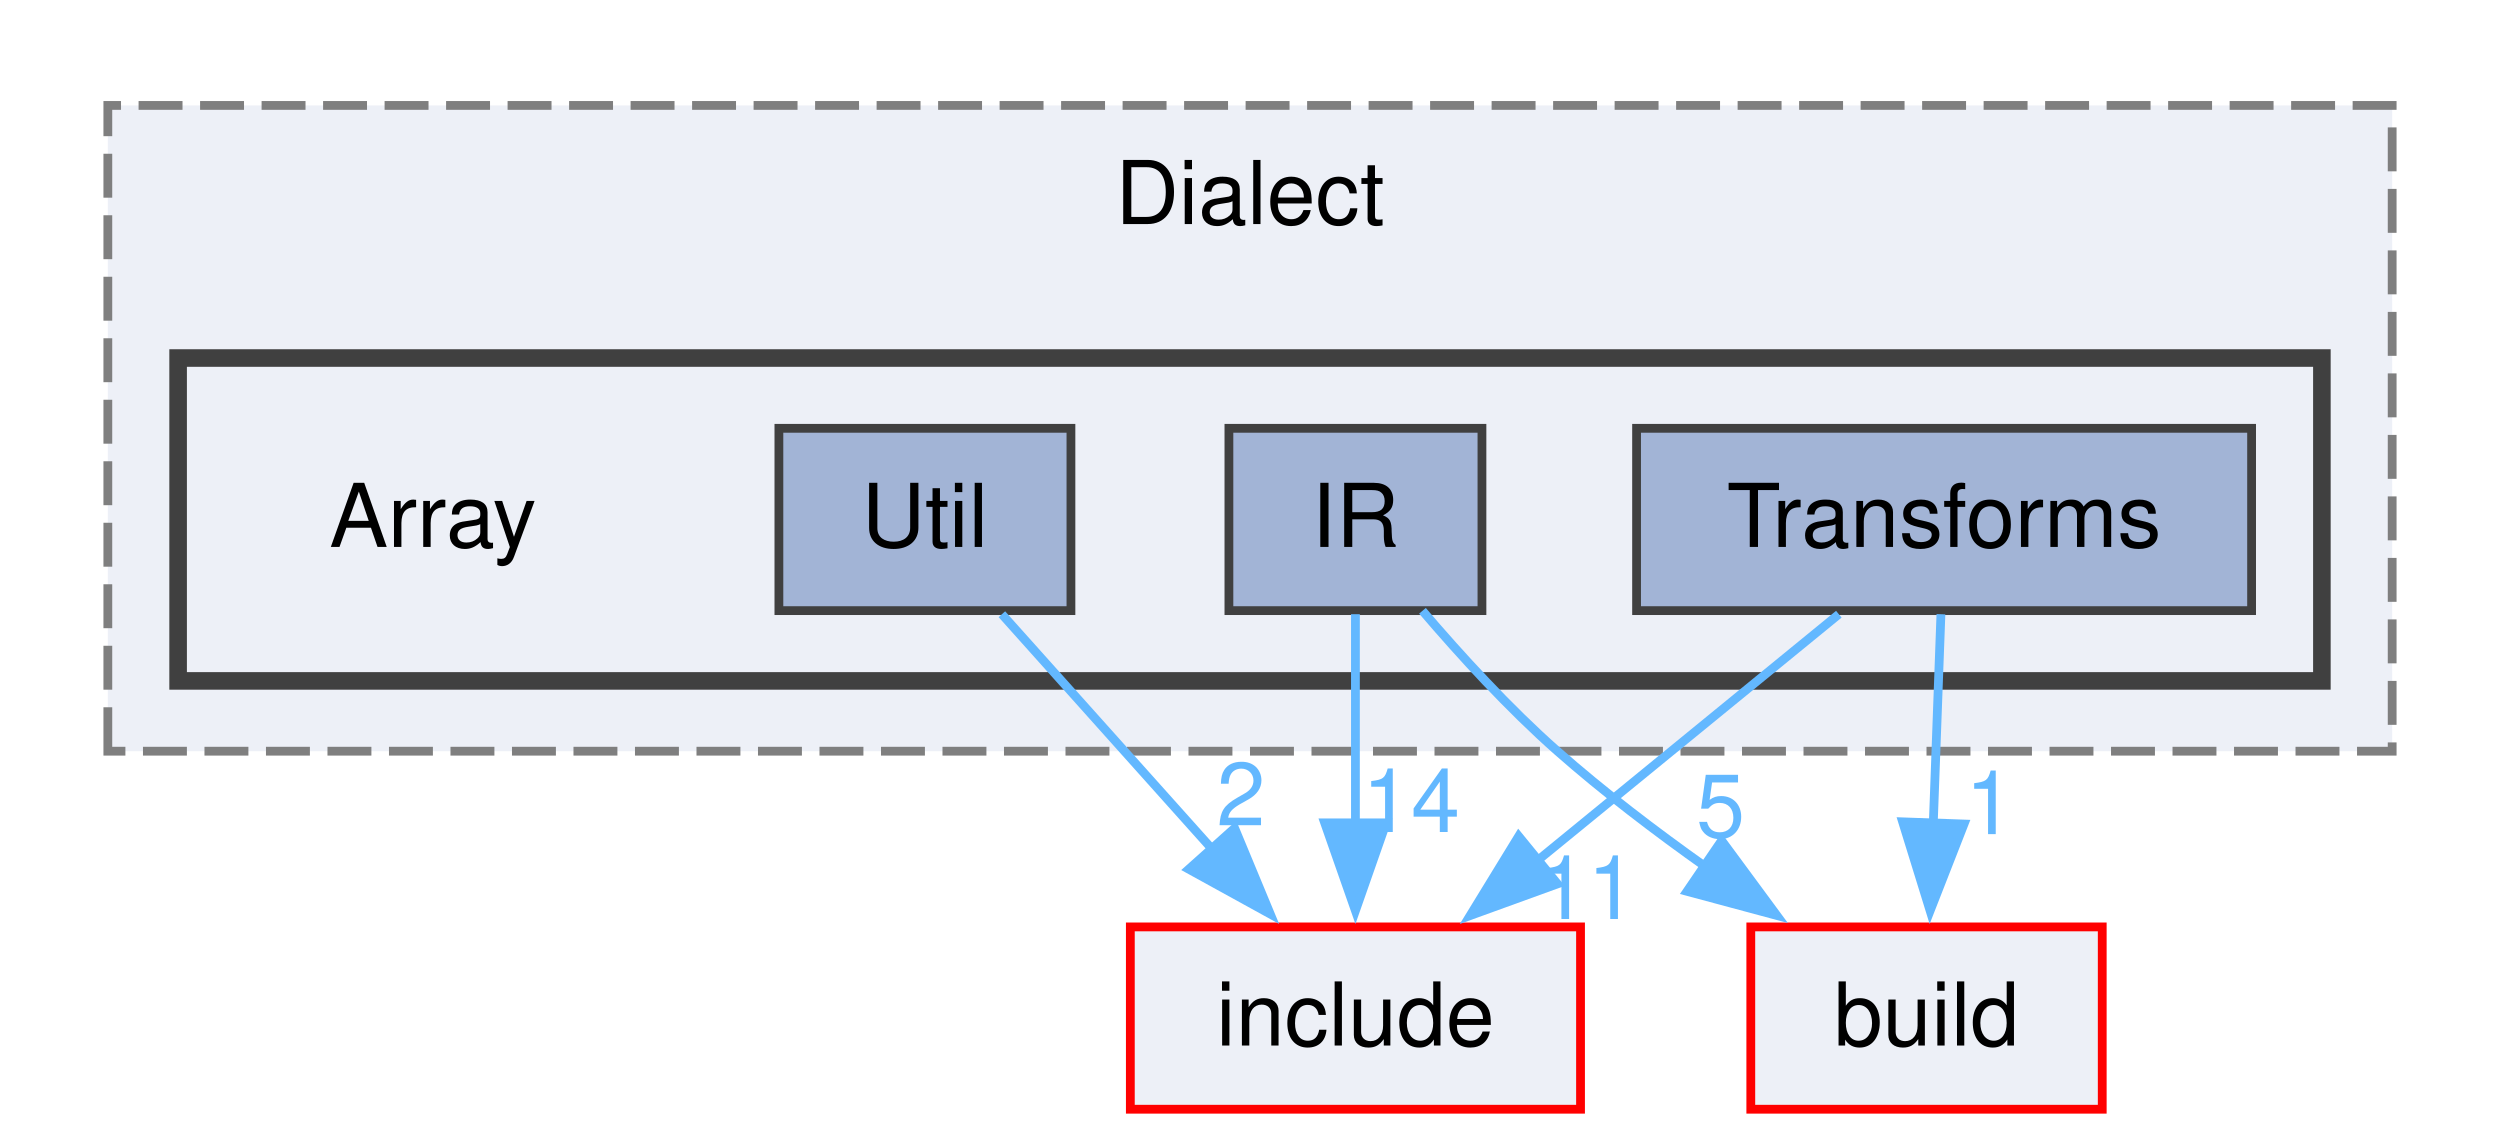
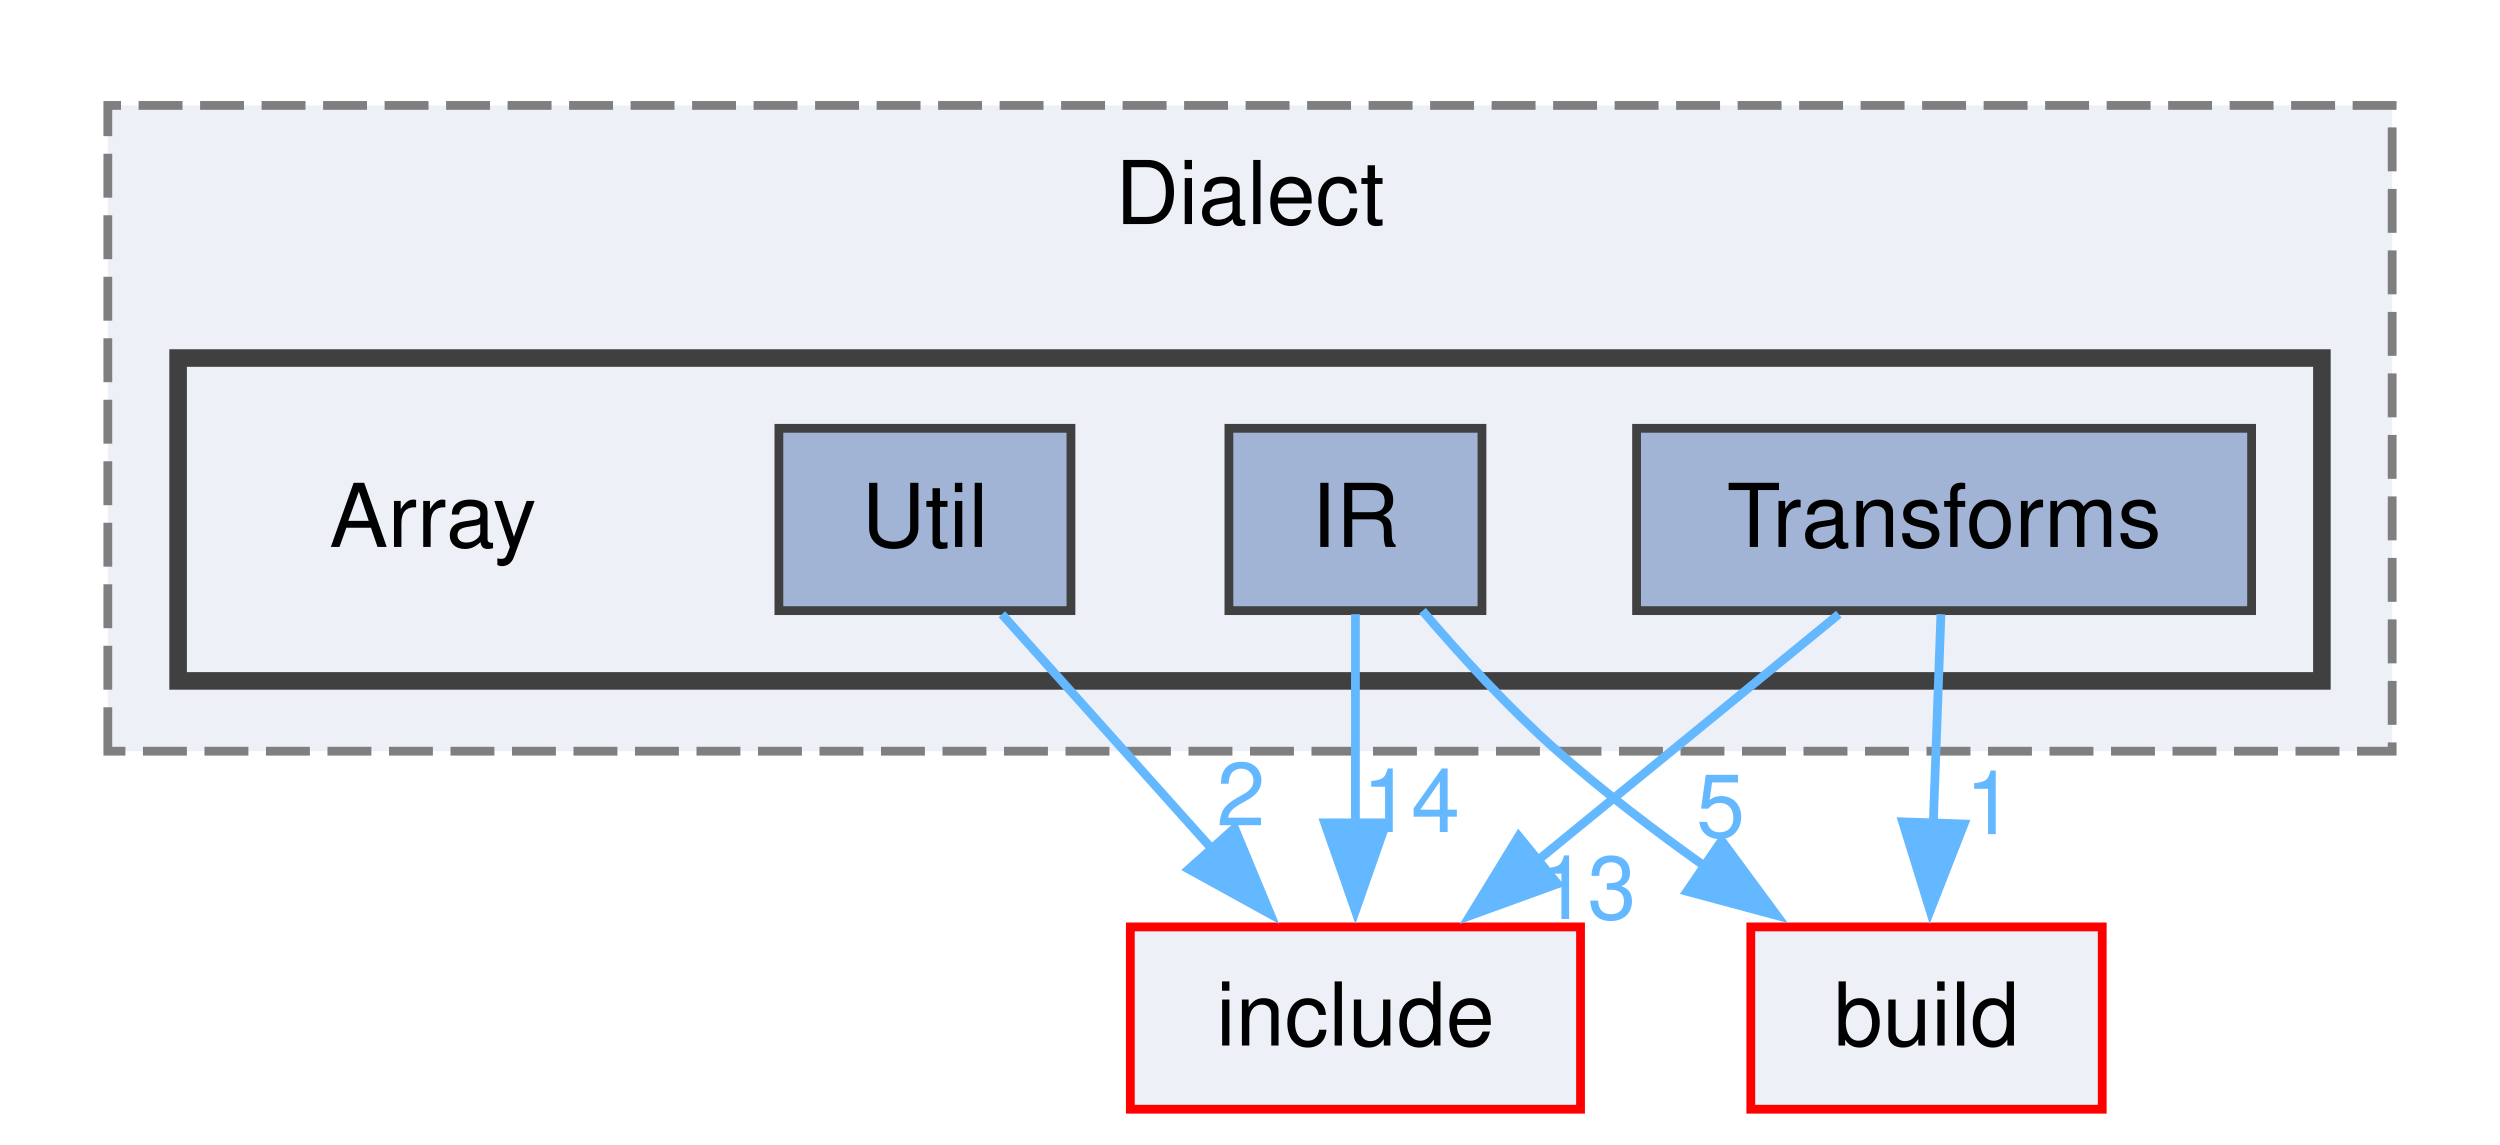
<svg xmlns="http://www.w3.org/2000/svg" xmlns:xlink="http://www.w3.org/1999/xlink" width="284pt" height="130pt" viewBox="0.00 0.00 284.00 130.25">
  <g id="graph0" class="graph" transform="scale(1 1) rotate(0) translate(4 126.25)">
    <g id="clust1" class="cluster">
      <g id="a_clust1">
        <a xlink:href="dir_1a25ec519b6c1121408b67cc33ce3f15.html" target="_top" xlink:title="Dialect">
          <polygon fill="#edf0f7" stroke="#7f7f7f" stroke-dasharray="5,2" points="8,-40.75 8,-114.25 268,-114.25 268,-40.75 8,-40.75" />
          <text text-anchor="middle" x="138" y="-100.75" font-family="Helvetica,sans-Serif" font-size="10.00">Dialect</text>
        </a>
      </g>
    </g>
    <g id="clust2" class="cluster">
      <g id="a_clust2">
        <a xlink:href="dir_bd2062b8c4ad1f43d1e921ef361eb9b3.html" target="_top">
          <polygon fill="#edf0f7" stroke="#404040" stroke-width="2" points="16,-48.75 16,-85.5 260,-85.5 260,-48.75 16,-48.75" />
        </a>
      </g>
    </g>
    <g id="node1" class="node">
      <text text-anchor="middle" x="45" y="-64" font-family="Helvetica,sans-Serif" font-size="10.00">Array</text>
    </g>
    <g id="node2" class="node">
      <g id="a_node2">
        <a xlink:href="dir_adfe3cc28faefdcc2b149bf5452f8464.html" target="_top" xlink:title="IR">
          <polygon fill="#a2b4d6" stroke="#404040" points="164.4,-77.5 135.6,-77.5 135.6,-56.75 164.4,-56.75 164.4,-77.5" />
          <text text-anchor="middle" x="150" y="-64" font-family="Helvetica,sans-Serif" font-size="10.00">IR</text>
        </a>
      </g>
    </g>
    <g id="node5" class="node">
      <g id="a_node5">
        <a xlink:href="dir_d44c64559bbebec7f509842c48db8b23.html" target="_top" xlink:title="include">
          <polygon fill="#edf0f7" stroke="red" points="175.62,-20.75 124.38,-20.75 124.38,0 175.62,0 175.62,-20.75" />
          <text text-anchor="middle" x="150" y="-7.25" font-family="Helvetica,sans-Serif" font-size="10.00">include</text>
        </a>
      </g>
    </g>
    <g id="edge2" class="edge">
      <g id="a_edge2">
        <a xlink:href="dir_000072_000040.html" target="_top">
          <path fill="none" stroke="#63b8ff" d="M150,-56.34C150,-49.72 150,-40.72 150,-32.52" />
          <polygon fill="#63b8ff" stroke="#63b8ff" points="153.5,-32.59 150,-22.59 146.5,-32.59 153.5,-32.59" />
        </a>
      </g>
      <g id="a_edge2-headlabel">
        <a xlink:href="dir_000072_000040.html" target="_top" xlink:title="14">
          <text text-anchor="middle" x="156.34" y="-31.55" font-family="Helvetica,sans-Serif" font-size="10.00" fill="#63b8ff">14</text>
        </a>
      </g>
    </g>
    <g id="node6" class="node">
      <g id="a_node6">
        <a xlink:href="dir_4fef79e7177ba769987a8da36c892c5f.html" target="_top" xlink:title="build">
          <polygon fill="#edf0f7" stroke="red" points="235,-20.75 195,-20.75 195,0 235,0 235,-20.75" />
          <text text-anchor="middle" x="215" y="-7.25" font-family="Helvetica,sans-Serif" font-size="10.00">build</text>
        </a>
      </g>
    </g>
    <g id="edge1" class="edge">
      <g id="a_edge1">
        <a xlink:href="dir_000072_000010.html" target="_top">
          <path fill="none" stroke="#63b8ff" d="M157.63,-56.73C161.9,-51.73 167.47,-45.62 173,-40.75 178.22,-36.15 184.16,-31.62 189.91,-27.55" />
          <polygon fill="#63b8ff" stroke="#63b8ff" points="191.68,-30.58 197.97,-22.05 187.74,-24.8 191.68,-30.58" />
        </a>
      </g>
      <g id="a_edge1-headlabel">
        <a xlink:href="dir_000072_000010.html" target="_top" xlink:title="5">
          <text text-anchor="middle" x="191.56" y="-30.97" font-family="Helvetica,sans-Serif" font-size="10.00" fill="#63b8ff">5</text>
        </a>
      </g>
    </g>
    <g id="node3" class="node">
      <g id="a_node3">
        <a xlink:href="dir_0f47d102f81ccf3cfd7f2842a6dda839.html" target="_top" xlink:title="Transforms">
          <polygon fill="#a2b4d6" stroke="#404040" points="252,-77.5 182,-77.5 182,-56.75 252,-56.75 252,-77.5" />
          <text text-anchor="middle" x="217" y="-64" font-family="Helvetica,sans-Serif" font-size="10.00">Transforms</text>
        </a>
      </g>
    </g>
    <g id="edge4" class="edge">
      <g id="a_edge4">
        <a xlink:href="dir_000130_000040.html" target="_top">
          <path fill="none" stroke="#63b8ff" d="M205.02,-56.34C195.49,-48.55 181.94,-37.47 170.67,-28.26" />
          <polygon fill="#63b8ff" stroke="#63b8ff" points="173,-25.65 163.05,-22.04 168.58,-31.07 173,-25.65" />
        </a>
      </g>
      <g id="a_edge4-headlabel">
-         <a xlink:href="dir_000130_000040.html" target="_top" xlink:title="11">
-           <text text-anchor="middle" x="176.41" y="-21.65" font-family="Helvetica,sans-Serif" font-size="10.00" fill="#63b8ff">11</text>
+         <a xlink:href="dir_000130_000040.html" target="_top" xlink:title="13">
+           <text text-anchor="middle" x="176.41" y="-21.65" font-family="Helvetica,sans-Serif" font-size="10.00" fill="#63b8ff">13</text>
        </a>
      </g>
    </g>
    <g id="edge3" class="edge">
      <g id="a_edge3">
        <a xlink:href="dir_000130_000010.html" target="_top">
          <path fill="none" stroke="#63b8ff" d="M216.64,-56.34C216.4,-49.72 216.07,-40.72 215.77,-32.52" />
          <polygon fill="#63b8ff" stroke="#63b8ff" points="219.27,-32.46 215.41,-22.59 212.28,-32.71 219.27,-32.46" />
        </a>
      </g>
      <g id="a_edge3-headlabel">
        <a xlink:href="dir_000130_000010.html" target="_top" xlink:title="1">
          <text text-anchor="middle" x="222.19" y="-31.31" font-family="Helvetica,sans-Serif" font-size="10.00" fill="#63b8ff">1</text>
        </a>
      </g>
    </g>
    <g id="node4" class="node">
      <g id="a_node4">
        <a xlink:href="dir_e210cad2efeafef44dc7a88fe095541a.html" target="_top" xlink:title="Util">
          <polygon fill="#a2b4d6" stroke="#404040" points="117.62,-77.5 84.38,-77.5 84.38,-56.75 117.62,-56.75 117.62,-77.5" />
          <text text-anchor="middle" x="101" y="-64" font-family="Helvetica,sans-Serif" font-size="10.00">Util</text>
        </a>
      </g>
    </g>
    <g id="edge5" class="edge">
      <g id="a_edge5">
        <a xlink:href="dir_000137_000040.html" target="_top">
          <path fill="none" stroke="#63b8ff" d="M109.76,-56.34C116.45,-48.86 125.85,-38.36 133.89,-29.38" />
          <polygon fill="#63b8ff" stroke="#63b8ff" points="136.25,-31.99 140.31,-22.21 131.03,-27.32 136.25,-31.99" />
        </a>
      </g>
      <g id="a_edge5-headlabel">
        <a xlink:href="dir_000137_000040.html" target="_top" xlink:title="2">
          <text text-anchor="middle" x="136.97" y="-32.31" font-family="Helvetica,sans-Serif" font-size="10.00" fill="#63b8ff">2</text>
        </a>
      </g>
    </g>
  </g>
</svg>
